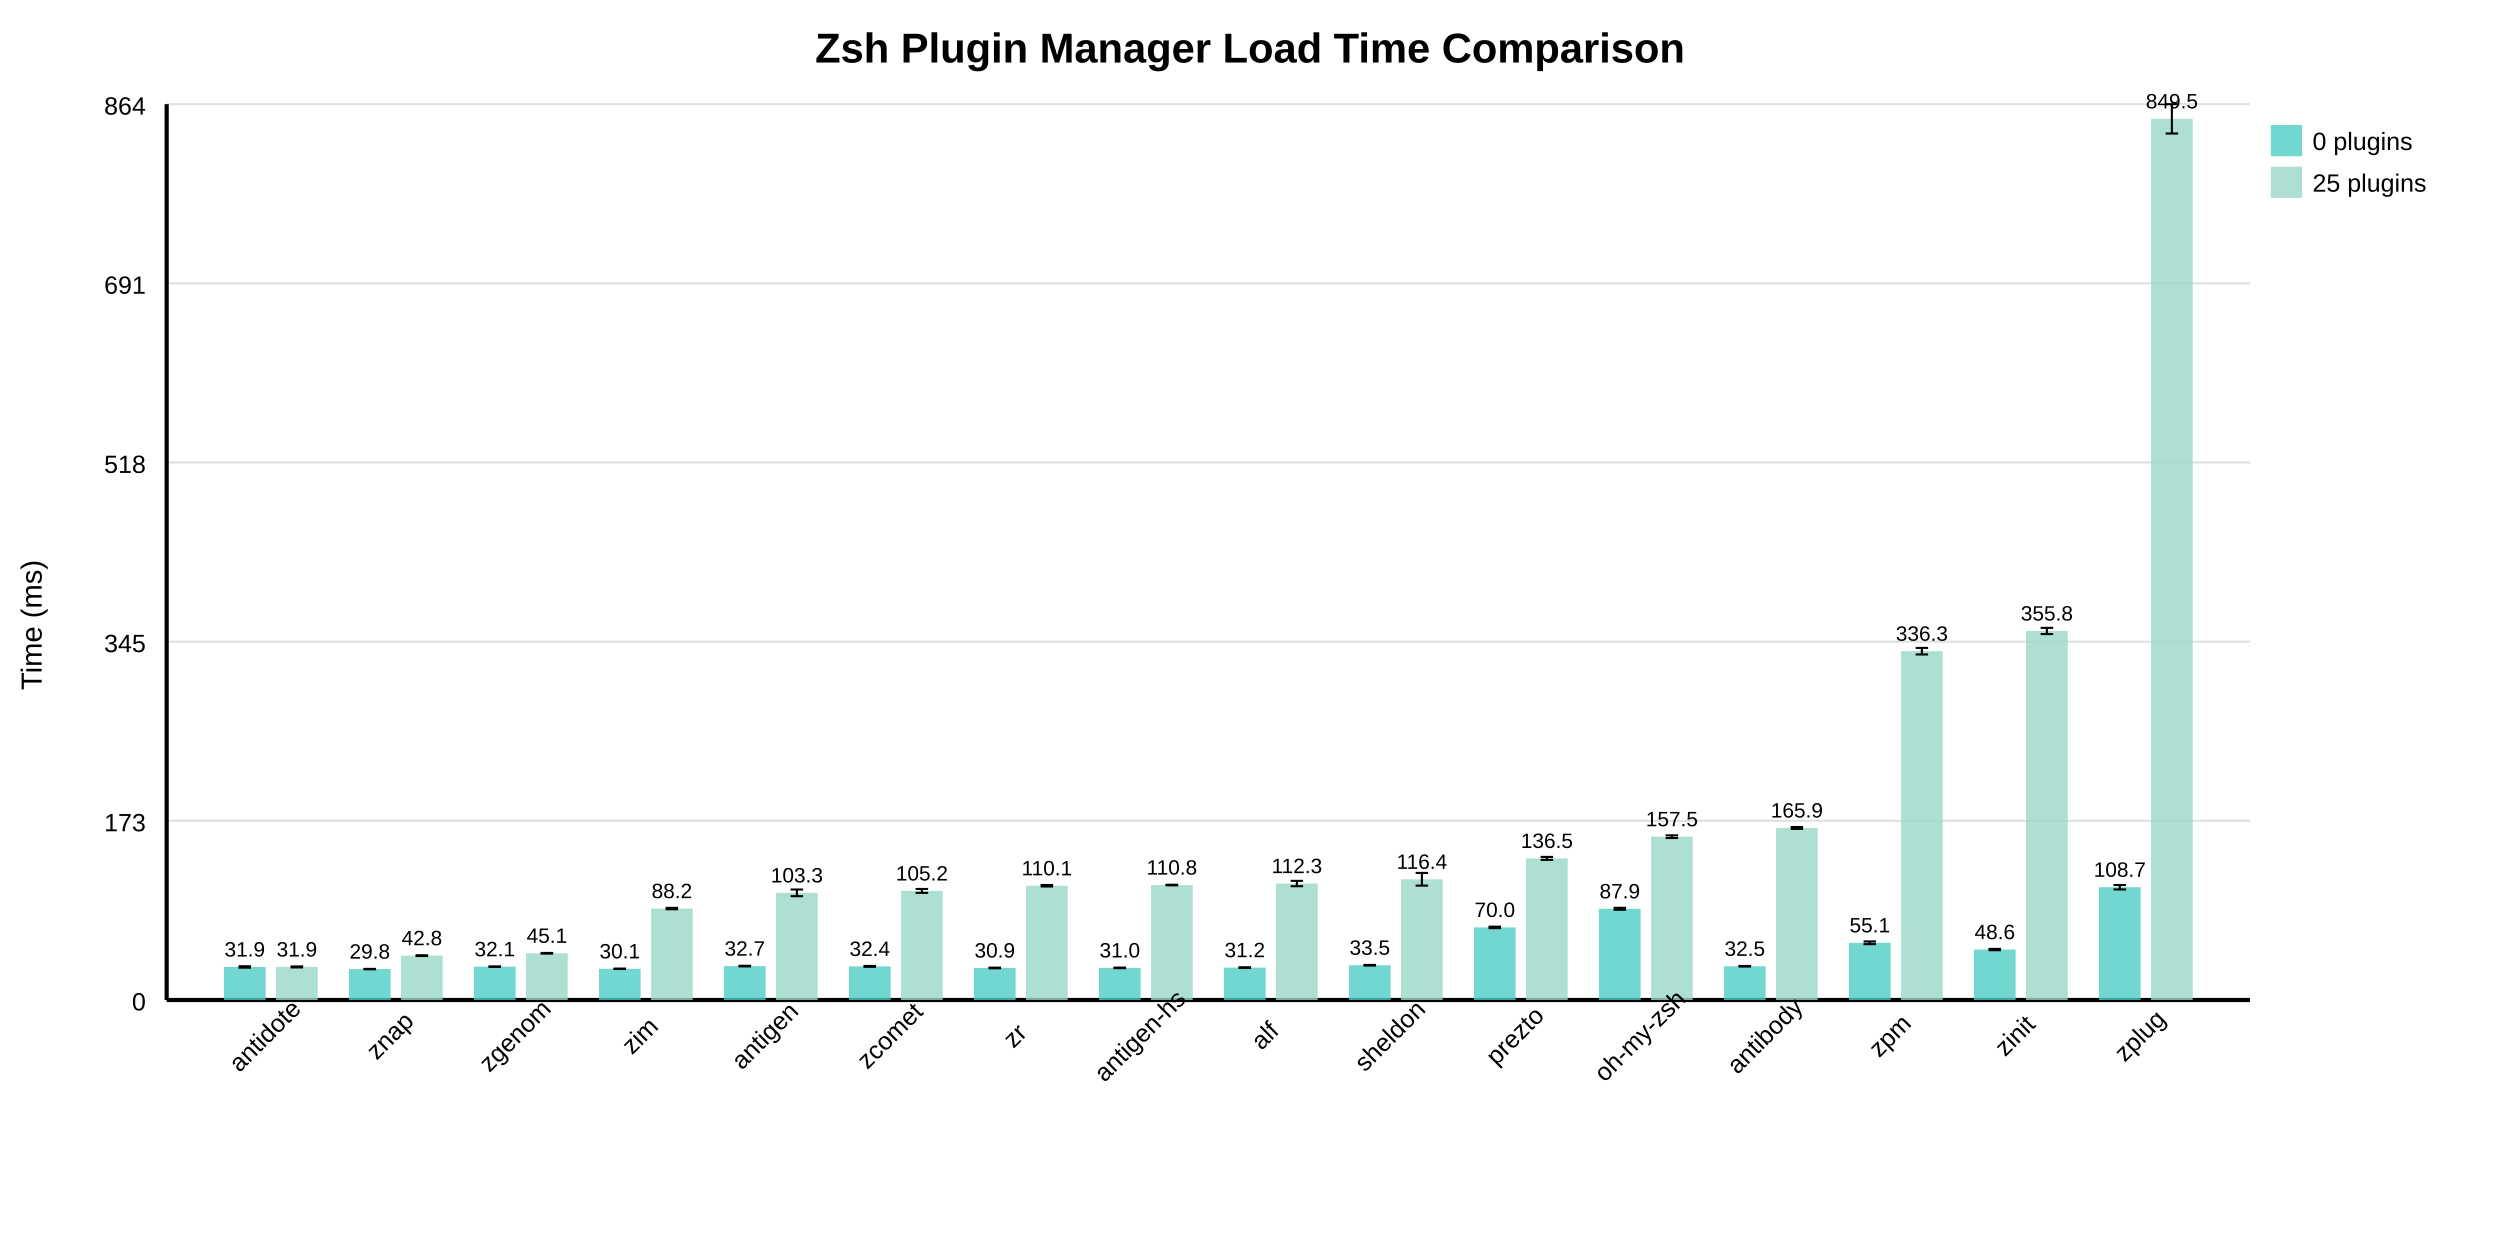
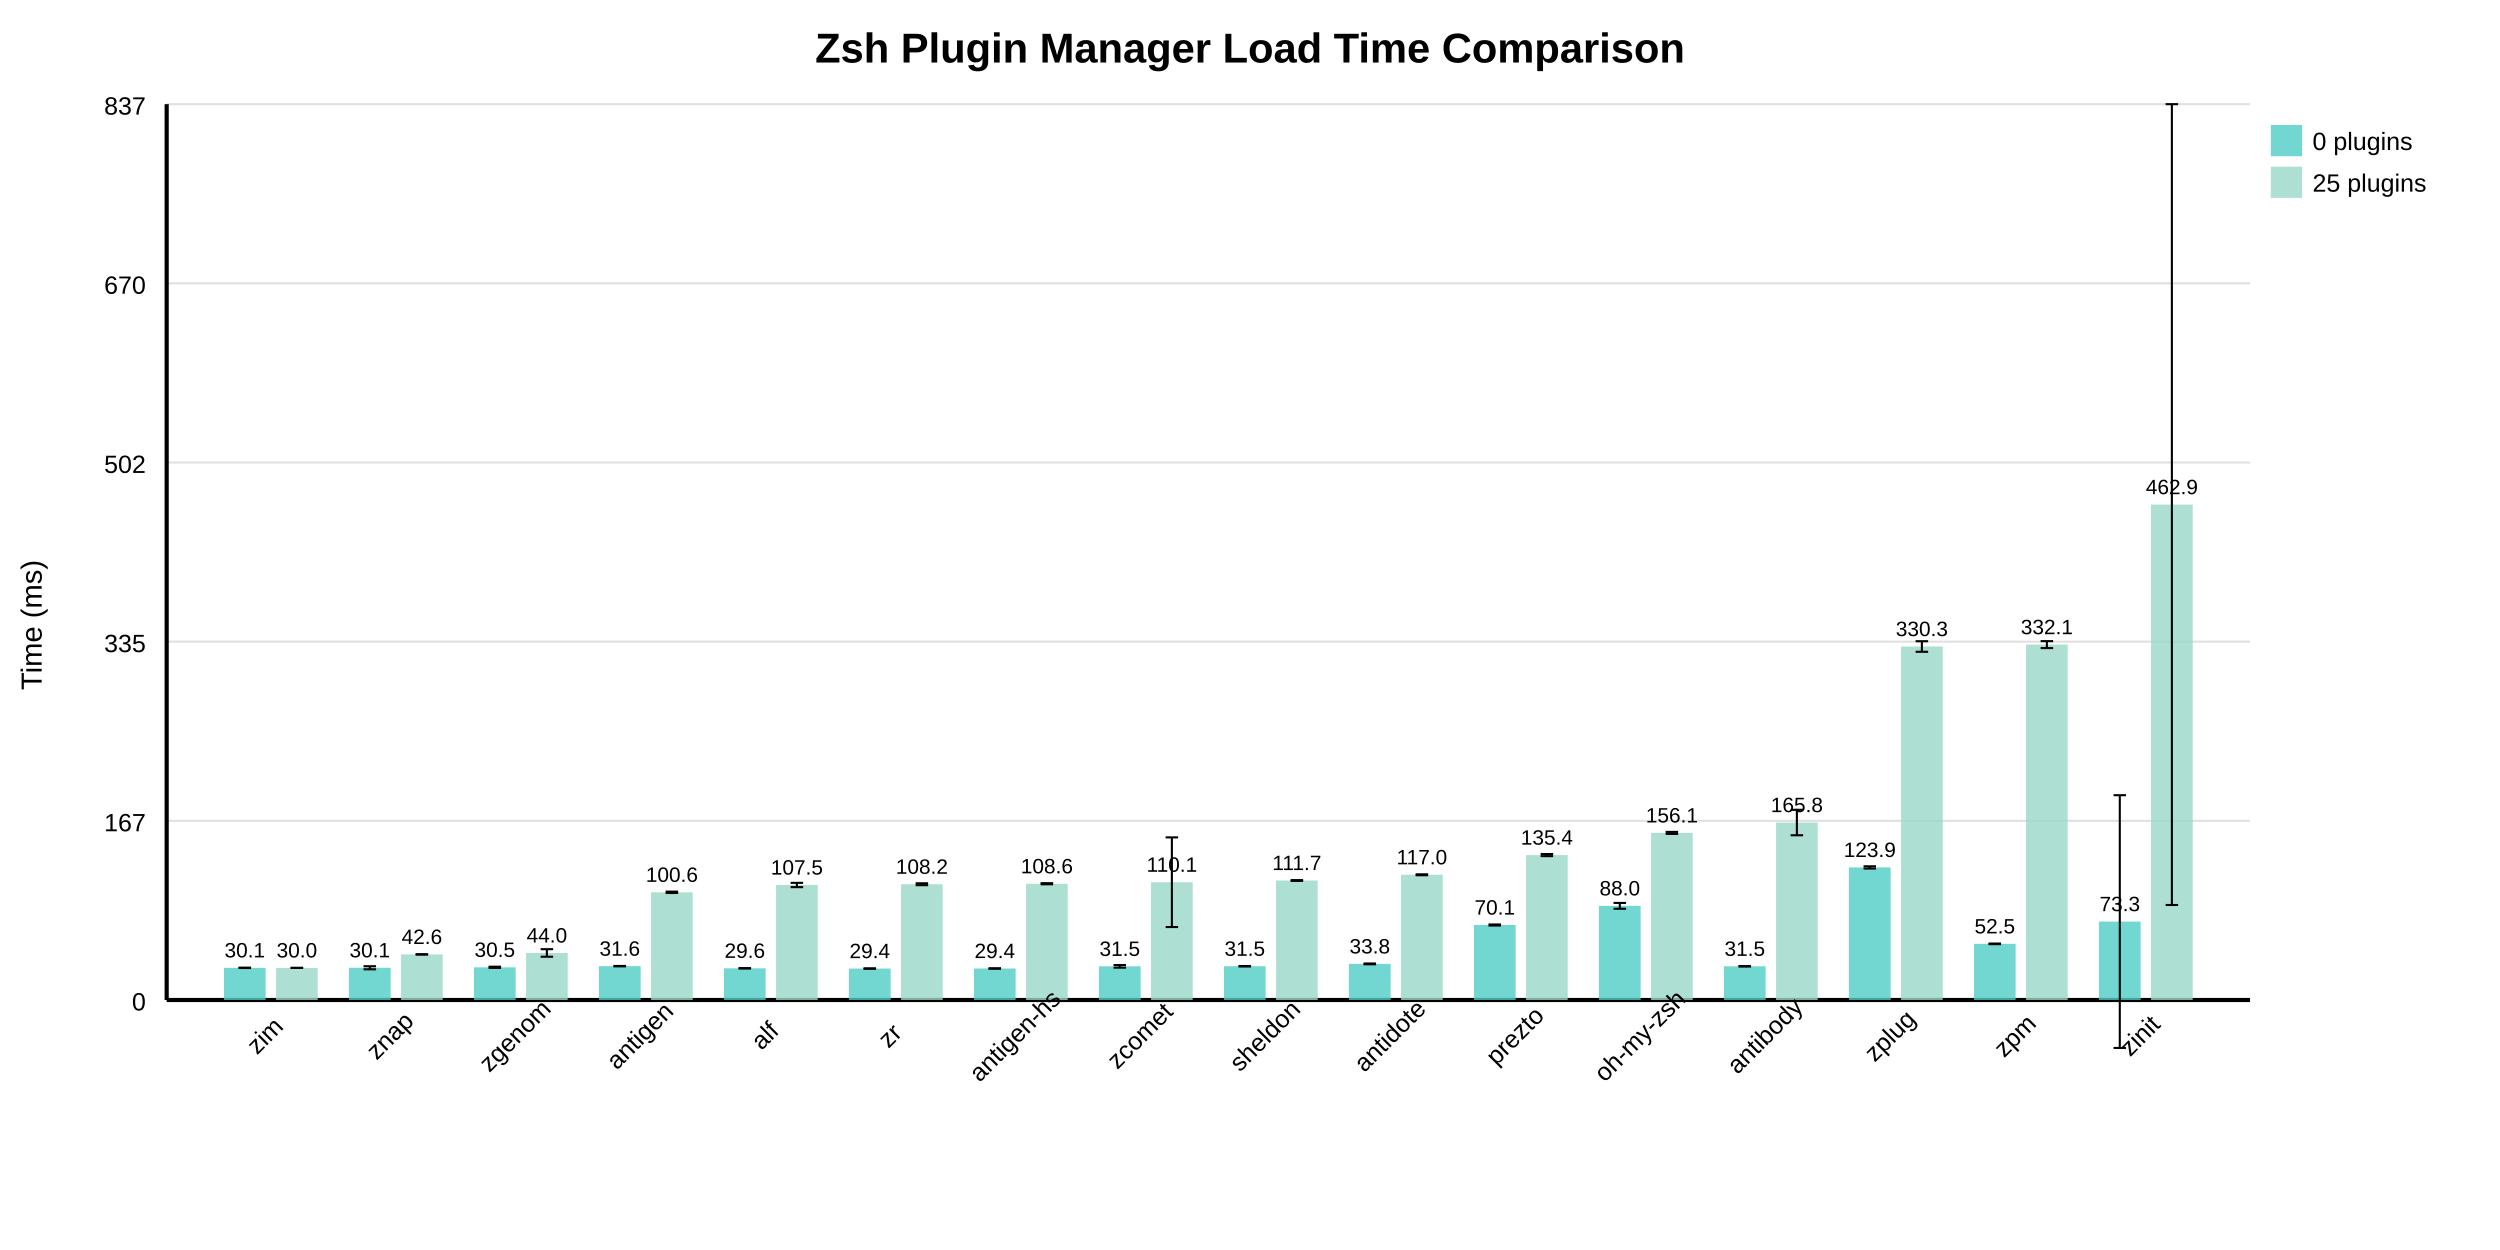
<svg xmlns="http://www.w3.org/2000/svg" width="1200" height="600" style="background: white;">
  <text x="600" y="30" text-anchor="middle" font-size="20" font-weight="bold" font-family="Arial, sans-serif">Zsh Plugin Manager Load Time Comparison</text>
  <line x1="80" y1="480" x2="1080" y2="480" stroke="#e0e0e0" stroke-width="1" />
  <text x="70" y="485" text-anchor="end" font-size="12" font-family="Arial, sans-serif">0</text>
  <line x1="80" y1="394" x2="1080" y2="394" stroke="#e0e0e0" stroke-width="1" />
-   <text x="70" y="399" text-anchor="end" font-size="12" font-family="Arial, sans-serif">173</text>
+   <text x="70" y="399" text-anchor="end" font-size="12" font-family="Arial, sans-serif">167</text>
  <line x1="80" y1="308" x2="1080" y2="308" stroke="#e0e0e0" stroke-width="1" />
-   <text x="70" y="313" text-anchor="end" font-size="12" font-family="Arial, sans-serif">345</text>
+   <text x="70" y="313" text-anchor="end" font-size="12" font-family="Arial, sans-serif">335</text>
  <line x1="80" y1="222" x2="1080" y2="222" stroke="#e0e0e0" stroke-width="1" />
-   <text x="70" y="227" text-anchor="end" font-size="12" font-family="Arial, sans-serif">518</text>
+   <text x="70" y="227" text-anchor="end" font-size="12" font-family="Arial, sans-serif">502</text>
  <line x1="80" y1="136" x2="1080" y2="136" stroke="#e0e0e0" stroke-width="1" />
-   <text x="70" y="141" text-anchor="end" font-size="12" font-family="Arial, sans-serif">691</text>
+   <text x="70" y="141" text-anchor="end" font-size="12" font-family="Arial, sans-serif">670</text>
  <line x1="80" y1="50" x2="1080" y2="50" stroke="#e0e0e0" stroke-width="1" />
-   <text x="70" y="55" text-anchor="end" font-size="12" font-family="Arial, sans-serif">864</text>
+   <text x="70" y="55" text-anchor="end" font-size="12" font-family="Arial, sans-serif">837</text>
  <line x1="80" y1="50" x2="80" y2="480" stroke="black" stroke-width="2" />
  <line x1="80" y1="480" x2="1080" y2="480" stroke="black" stroke-width="2" />
  <text x="20" y="300" text-anchor="middle" font-size="14" font-family="Arial, sans-serif" transform="rotate(-90 20 300)">Time (ms)</text>
-   <rect x="107.5" y="464.14" width="20" height="15.86" fill="#4ECDC4" opacity="0.8" />
-   <text x="117.5" y="459.14" text-anchor="middle" font-size="10" font-family="Arial, sans-serif">31.9</text>
-   <line x1="117.5" y1="463.799" x2="117.5" y2="464.481" stroke="black" stroke-width="1" />
-   <line x1="114.5" y1="463.799" x2="120.5" y2="463.799" stroke="black" stroke-width="1" />
-   <line x1="114.5" y1="464.481" x2="120.5" y2="464.481" stroke="black" stroke-width="1" />
-   <rect x="132.5" y="464.129" width="20" height="15.871" fill="#98D8C8" opacity="0.8" />
-   <text x="142.5" y="459.129" text-anchor="middle" font-size="10" font-family="Arial, sans-serif">31.9</text>
-   <line x1="142.5" y1="463.889" x2="142.5" y2="464.368" stroke="black" stroke-width="1" />
-   <line x1="139.5" y1="463.889" x2="145.5" y2="463.889" stroke="black" stroke-width="1" />
-   <line x1="139.5" y1="464.368" x2="145.5" y2="464.368" stroke="black" stroke-width="1" />
-   <text x="130" y="500" text-anchor="middle" font-size="12" font-family="Arial, sans-serif" transform="rotate(-45 130 500)">antidote</text>
-   <rect x="167.5" y="465.16" width="20" height="14.84" fill="#4ECDC4" opacity="0.8" />
-   <text x="177.5" y="460.16" text-anchor="middle" font-size="10" font-family="Arial, sans-serif">29.8</text>
-   <line x1="177.5" y1="465.066" x2="177.5" y2="465.253" stroke="black" stroke-width="1" />
-   <line x1="174.5" y1="465.066" x2="180.5" y2="465.066" stroke="black" stroke-width="1" />
-   <line x1="174.5" y1="465.253" x2="180.5" y2="465.253" stroke="black" stroke-width="1" />
-   <rect x="192.5" y="458.711" width="20" height="21.289" fill="#98D8C8" opacity="0.8" />
-   <text x="202.5" y="453.711" text-anchor="middle" font-size="10" font-family="Arial, sans-serif">42.8</text>
-   <line x1="202.5" y1="458.523" x2="202.5" y2="458.899" stroke="black" stroke-width="1" />
-   <line x1="199.5" y1="458.523" x2="205.5" y2="458.523" stroke="black" stroke-width="1" />
-   <line x1="199.5" y1="458.899" x2="205.5" y2="458.899" stroke="black" stroke-width="1" />
+   <rect x="107.5" y="464.559" width="20" height="15.441" fill="#4ECDC4" opacity="0.8" />
+   <text x="117.5" y="459.559" text-anchor="middle" font-size="10" font-family="Arial, sans-serif">30.1</text>
+   <line x1="117.5" y1="464.476" x2="117.5" y2="464.643" stroke="black" stroke-width="1" />
+   <line x1="114.5" y1="464.476" x2="120.5" y2="464.476" stroke="black" stroke-width="1" />
+   <line x1="114.5" y1="464.643" x2="120.5" y2="464.643" stroke="black" stroke-width="1" />
+   <rect x="132.5" y="464.587" width="20" height="15.413" fill="#98D8C8" opacity="0.8" />
+   <text x="142.5" y="459.587" text-anchor="middle" font-size="10" font-family="Arial, sans-serif">30.0</text>
+   <line x1="142.5" y1="464.552" x2="142.5" y2="464.623" stroke="black" stroke-width="1" />
+   <line x1="139.5" y1="464.552" x2="145.5" y2="464.552" stroke="black" stroke-width="1" />
+   <line x1="139.5" y1="464.623" x2="145.5" y2="464.623" stroke="black" stroke-width="1" />
+   <text x="130" y="500" text-anchor="middle" font-size="12" font-family="Arial, sans-serif" transform="rotate(-45 130 500)">zim</text>
+   <rect x="167.5" y="464.53" width="20" height="15.47" fill="#4ECDC4" opacity="0.8" />
+   <text x="177.5" y="459.53" text-anchor="middle" font-size="10" font-family="Arial, sans-serif">30.1</text>
+   <line x1="177.5" y1="463.793" x2="177.5" y2="465.266" stroke="black" stroke-width="1" />
+   <line x1="174.5" y1="463.793" x2="180.5" y2="463.793" stroke="black" stroke-width="1" />
+   <line x1="174.5" y1="465.266" x2="180.5" y2="465.266" stroke="black" stroke-width="1" />
+   <rect x="192.5" y="458.114" width="20" height="21.886" fill="#98D8C8" opacity="0.8" />
+   <text x="202.5" y="453.114" text-anchor="middle" font-size="10" font-family="Arial, sans-serif">42.6</text>
+   <line x1="202.5" y1="458.032" x2="202.5" y2="458.196" stroke="black" stroke-width="1" />
+   <line x1="199.5" y1="458.032" x2="205.5" y2="458.032" stroke="black" stroke-width="1" />
+   <line x1="199.5" y1="458.196" x2="205.5" y2="458.196" stroke="black" stroke-width="1" />
  <text x="190" y="500" text-anchor="middle" font-size="12" font-family="Arial, sans-serif" transform="rotate(-45 190 500)">znap</text>
-   <rect x="227.5" y="464.008" width="20" height="15.992" fill="#4ECDC4" opacity="0.8" />
-   <text x="237.5" y="459.008" text-anchor="middle" font-size="10" font-family="Arial, sans-serif">32.1</text>
-   <line x1="237.5" y1="463.872" x2="237.5" y2="464.144" stroke="black" stroke-width="1" />
-   <line x1="234.5" y1="463.872" x2="240.5" y2="463.872" stroke="black" stroke-width="1" />
-   <line x1="234.5" y1="464.144" x2="240.5" y2="464.144" stroke="black" stroke-width="1" />
-   <rect x="252.5" y="457.569" width="20" height="22.431" fill="#98D8C8" opacity="0.8" />
-   <text x="262.5" y="452.569" text-anchor="middle" font-size="10" font-family="Arial, sans-serif">45.1</text>
-   <line x1="262.5" y1="457.406" x2="262.5" y2="457.732" stroke="black" stroke-width="1" />
-   <line x1="259.5" y1="457.406" x2="265.5" y2="457.406" stroke="black" stroke-width="1" />
-   <line x1="259.5" y1="457.732" x2="265.5" y2="457.732" stroke="black" stroke-width="1" />
+   <rect x="227.5" y="464.313" width="20" height="15.687" fill="#4ECDC4" opacity="0.8" />
+   <text x="237.5" y="459.313" text-anchor="middle" font-size="10" font-family="Arial, sans-serif">30.5</text>
+   <line x1="237.5" y1="464.016" x2="237.5" y2="464.609" stroke="black" stroke-width="1" />
+   <line x1="234.5" y1="464.016" x2="240.5" y2="464.016" stroke="black" stroke-width="1" />
+   <line x1="234.5" y1="464.609" x2="240.5" y2="464.609" stroke="black" stroke-width="1" />
+   <rect x="252.5" y="457.419" width="20" height="22.581" fill="#98D8C8" opacity="0.8" />
+   <text x="262.5" y="452.419" text-anchor="middle" font-size="10" font-family="Arial, sans-serif">44.0</text>
+   <line x1="262.5" y1="455.607" x2="262.5" y2="459.23" stroke="black" stroke-width="1" />
+   <line x1="259.5" y1="455.607" x2="265.5" y2="455.607" stroke="black" stroke-width="1" />
+   <line x1="259.5" y1="459.23" x2="265.5" y2="459.23" stroke="black" stroke-width="1" />
  <text x="250" y="500" text-anchor="middle" font-size="12" font-family="Arial, sans-serif" transform="rotate(-45 250 500)">zgenom</text>
-   <rect x="287.5" y="465.022" width="20" height="14.978" fill="#4ECDC4" opacity="0.8" />
-   <text x="297.5" y="460.022" text-anchor="middle" font-size="10" font-family="Arial, sans-serif">30.1</text>
-   <line x1="297.5" y1="464.933" x2="297.5" y2="465.112" stroke="black" stroke-width="1" />
-   <line x1="294.5" y1="464.933" x2="300.5" y2="464.933" stroke="black" stroke-width="1" />
-   <line x1="294.5" y1="465.112" x2="300.5" y2="465.112" stroke="black" stroke-width="1" />
-   <rect x="312.5" y="436.112" width="20" height="43.888" fill="#98D8C8" opacity="0.8" />
-   <text x="322.5" y="431.112" text-anchor="middle" font-size="10" font-family="Arial, sans-serif">88.2</text>
-   <line x1="322.5" y1="435.773" x2="322.5" y2="436.45" stroke="black" stroke-width="1" />
-   <line x1="319.5" y1="435.773" x2="325.5" y2="435.773" stroke="black" stroke-width="1" />
-   <line x1="319.5" y1="436.45" x2="325.5" y2="436.45" stroke="black" stroke-width="1" />
-   <text x="310" y="500" text-anchor="middle" font-size="12" font-family="Arial, sans-serif" transform="rotate(-45 310 500)">zim</text>
-   <rect x="347.5" y="463.725" width="20" height="16.275" fill="#4ECDC4" opacity="0.8" />
-   <text x="357.5" y="458.725" text-anchor="middle" font-size="10" font-family="Arial, sans-serif">32.7</text>
-   <line x1="357.5" y1="463.581" x2="357.5" y2="463.87" stroke="black" stroke-width="1" />
-   <line x1="354.5" y1="463.581" x2="360.5" y2="463.581" stroke="black" stroke-width="1" />
-   <line x1="354.5" y1="463.87" x2="360.5" y2="463.87" stroke="black" stroke-width="1" />
-   <rect x="372.5" y="428.567" width="20" height="51.433" fill="#98D8C8" opacity="0.8" />
-   <text x="382.5" y="423.567" text-anchor="middle" font-size="10" font-family="Arial, sans-serif">103.3</text>
-   <line x1="382.5" y1="426.965" x2="382.5" y2="430.169" stroke="black" stroke-width="1" />
-   <line x1="379.5" y1="426.965" x2="385.5" y2="426.965" stroke="black" stroke-width="1" />
-   <line x1="379.5" y1="430.169" x2="385.5" y2="430.169" stroke="black" stroke-width="1" />
-   <text x="370" y="500" text-anchor="middle" font-size="12" font-family="Arial, sans-serif" transform="rotate(-45 370 500)">antigen</text>
-   <rect x="407.5" y="463.862" width="20" height="16.138" fill="#4ECDC4" opacity="0.8" />
-   <text x="417.5" y="458.862" text-anchor="middle" font-size="10" font-family="Arial, sans-serif">32.4</text>
-   <line x1="417.5" y1="463.643" x2="417.5" y2="464.081" stroke="black" stroke-width="1" />
-   <line x1="414.5" y1="463.643" x2="420.5" y2="463.643" stroke="black" stroke-width="1" />
-   <line x1="414.5" y1="464.081" x2="420.5" y2="464.081" stroke="black" stroke-width="1" />
-   <rect x="432.5" y="427.647" width="20" height="52.353" fill="#98D8C8" opacity="0.8" />
-   <text x="442.5" y="422.647" text-anchor="middle" font-size="10" font-family="Arial, sans-serif">105.2</text>
-   <line x1="442.5" y1="426.704" x2="442.5" y2="428.589" stroke="black" stroke-width="1" />
-   <line x1="439.5" y1="426.704" x2="445.5" y2="426.704" stroke="black" stroke-width="1" />
-   <line x1="439.5" y1="428.589" x2="445.5" y2="428.589" stroke="black" stroke-width="1" />
-   <text x="430" y="500" text-anchor="middle" font-size="12" font-family="Arial, sans-serif" transform="rotate(-45 430 500)">zcomet</text>
-   <rect x="467.5" y="464.624" width="20" height="15.376" fill="#4ECDC4" opacity="0.8" />
-   <text x="477.5" y="459.624" text-anchor="middle" font-size="10" font-family="Arial, sans-serif">30.9</text>
-   <line x1="477.5" y1="464.469" x2="477.5" y2="464.78" stroke="black" stroke-width="1" />
-   <line x1="474.5" y1="464.469" x2="480.5" y2="464.469" stroke="black" stroke-width="1" />
-   <line x1="474.5" y1="464.78" x2="480.5" y2="464.78" stroke="black" stroke-width="1" />
-   <rect x="492.5" y="425.174" width="20" height="54.826" fill="#98D8C8" opacity="0.8" />
-   <text x="502.5" y="420.174" text-anchor="middle" font-size="10" font-family="Arial, sans-serif">110.1</text>
-   <line x1="502.5" y1="424.826" x2="502.5" y2="425.521" stroke="black" stroke-width="1" />
-   <line x1="499.5" y1="424.826" x2="505.5" y2="424.826" stroke="black" stroke-width="1" />
-   <line x1="499.5" y1="425.521" x2="505.5" y2="425.521" stroke="black" stroke-width="1" />
-   <text x="490" y="500" text-anchor="middle" font-size="12" font-family="Arial, sans-serif" transform="rotate(-45 490 500)">zr</text>
-   <rect x="527.5" y="464.581" width="20" height="15.419" fill="#4ECDC4" opacity="0.8" />
-   <text x="537.5" y="459.581" text-anchor="middle" font-size="10" font-family="Arial, sans-serif">31.0</text>
-   <line x1="537.5" y1="464.445" x2="537.5" y2="464.716" stroke="black" stroke-width="1" />
-   <line x1="534.5" y1="464.445" x2="540.5" y2="464.445" stroke="black" stroke-width="1" />
-   <line x1="534.5" y1="464.716" x2="540.5" y2="464.716" stroke="black" stroke-width="1" />
-   <rect x="552.5" y="424.82" width="20" height="55.18" fill="#98D8C8" opacity="0.8" />
-   <text x="562.5" y="419.82" text-anchor="middle" font-size="10" font-family="Arial, sans-serif">110.8</text>
-   <line x1="562.5" y1="424.682" x2="562.5" y2="424.958" stroke="black" stroke-width="1" />
-   <line x1="559.5" y1="424.682" x2="565.5" y2="424.682" stroke="black" stroke-width="1" />
-   <line x1="559.5" y1="424.958" x2="565.5" y2="424.958" stroke="black" stroke-width="1" />
-   <text x="550" y="500" text-anchor="middle" font-size="12" font-family="Arial, sans-serif" transform="rotate(-45 550 500)">antigen-hs</text>
-   <rect x="587.5" y="464.456" width="20" height="15.544" fill="#4ECDC4" opacity="0.8" />
-   <text x="597.5" y="459.456" text-anchor="middle" font-size="10" font-family="Arial, sans-serif">31.2</text>
-   <line x1="597.5" y1="464.287" x2="597.5" y2="464.625" stroke="black" stroke-width="1" />
-   <line x1="594.5" y1="464.287" x2="600.5" y2="464.287" stroke="black" stroke-width="1" />
-   <line x1="594.5" y1="464.625" x2="600.5" y2="464.625" stroke="black" stroke-width="1" />
-   <rect x="612.5" y="424.094" width="20" height="55.906" fill="#98D8C8" opacity="0.8" />
-   <text x="622.5" y="419.094" text-anchor="middle" font-size="10" font-family="Arial, sans-serif">112.3</text>
-   <line x1="622.5" y1="422.811" x2="622.5" y2="425.377" stroke="black" stroke-width="1" />
-   <line x1="619.5" y1="422.811" x2="625.5" y2="422.811" stroke="black" stroke-width="1" />
-   <line x1="619.5" y1="425.377" x2="625.5" y2="425.377" stroke="black" stroke-width="1" />
-   <text x="610" y="500" text-anchor="middle" font-size="12" font-family="Arial, sans-serif" transform="rotate(-45 610 500)">alf</text>
-   <rect x="647.5" y="463.315" width="20" height="16.685" fill="#4ECDC4" opacity="0.8" />
-   <text x="657.5" y="458.315" text-anchor="middle" font-size="10" font-family="Arial, sans-serif">33.5</text>
-   <line x1="657.5" y1="463.165" x2="657.5" y2="463.465" stroke="black" stroke-width="1" />
-   <line x1="654.5" y1="463.165" x2="660.5" y2="463.165" stroke="black" stroke-width="1" />
-   <line x1="654.5" y1="463.465" x2="660.5" y2="463.465" stroke="black" stroke-width="1" />
-   <rect x="672.5" y="422.051" width="20" height="57.949" fill="#98D8C8" opacity="0.8" />
-   <text x="682.5" y="417.051" text-anchor="middle" font-size="10" font-family="Arial, sans-serif">116.4</text>
-   <line x1="682.5" y1="419.003" x2="682.5" y2="425.099" stroke="black" stroke-width="1" />
-   <line x1="679.5" y1="419.003" x2="685.5" y2="419.003" stroke="black" stroke-width="1" />
-   <line x1="679.5" y1="425.099" x2="685.5" y2="425.099" stroke="black" stroke-width="1" />
-   <text x="670" y="500" text-anchor="middle" font-size="12" font-family="Arial, sans-serif" transform="rotate(-45 670 500)">sheldon</text>
-   <rect x="707.5" y="445.153" width="20" height="34.847" fill="#4ECDC4" opacity="0.8" />
-   <text x="717.5" y="440.153" text-anchor="middle" font-size="10" font-family="Arial, sans-serif">70.0</text>
-   <line x1="717.5" y1="444.8" x2="717.5" y2="445.505" stroke="black" stroke-width="1" />
-   <line x1="714.5" y1="444.8" x2="720.5" y2="444.8" stroke="black" stroke-width="1" />
-   <line x1="714.5" y1="445.505" x2="720.5" y2="445.505" stroke="black" stroke-width="1" />
-   <rect x="732.5" y="412.029" width="20" height="67.971" fill="#98D8C8" opacity="0.8" />
-   <text x="742.5" y="407.029" text-anchor="middle" font-size="10" font-family="Arial, sans-serif">136.5</text>
-   <line x1="742.5" y1="411.315" x2="742.5" y2="412.744" stroke="black" stroke-width="1" />
-   <line x1="739.5" y1="411.315" x2="745.5" y2="411.315" stroke="black" stroke-width="1" />
-   <line x1="739.5" y1="412.744" x2="745.5" y2="412.744" stroke="black" stroke-width="1" />
+   <rect x="287.5" y="463.755" width="20" height="16.245" fill="#4ECDC4" opacity="0.8" />
+   <text x="297.5" y="458.755" text-anchor="middle" font-size="10" font-family="Arial, sans-serif">31.6</text>
+   <line x1="297.5" y1="463.66" x2="297.5" y2="463.849" stroke="black" stroke-width="1" />
+   <line x1="294.5" y1="463.66" x2="300.5" y2="463.66" stroke="black" stroke-width="1" />
+   <line x1="294.5" y1="463.849" x2="300.5" y2="463.849" stroke="black" stroke-width="1" />
+   <rect x="312.5" y="428.307" width="20" height="51.693" fill="#98D8C8" opacity="0.8" />
+   <text x="322.5" y="423.307" text-anchor="middle" font-size="10" font-family="Arial, sans-serif">100.6</text>
+   <line x1="322.5" y1="427.974" x2="322.5" y2="428.639" stroke="black" stroke-width="1" />
+   <line x1="319.5" y1="427.974" x2="325.5" y2="427.974" stroke="black" stroke-width="1" />
+   <line x1="319.5" y1="428.639" x2="325.5" y2="428.639" stroke="black" stroke-width="1" />
+   <text x="310" y="500" text-anchor="middle" font-size="12" font-family="Arial, sans-serif" transform="rotate(-45 310 500)">antigen</text>
+   <rect x="347.5" y="464.79" width="20" height="15.21" fill="#4ECDC4" opacity="0.8" />
+   <text x="357.5" y="459.79" text-anchor="middle" font-size="10" font-family="Arial, sans-serif">29.6</text>
+   <line x1="357.5" y1="464.722" x2="357.5" y2="464.858" stroke="black" stroke-width="1" />
+   <line x1="354.5" y1="464.722" x2="360.5" y2="464.722" stroke="black" stroke-width="1" />
+   <line x1="354.5" y1="464.858" x2="360.5" y2="464.858" stroke="black" stroke-width="1" />
+   <rect x="372.5" y="424.801" width="20" height="55.199" fill="#98D8C8" opacity="0.8" />
+   <text x="382.5" y="419.801" text-anchor="middle" font-size="10" font-family="Arial, sans-serif">107.5</text>
+   <line x1="382.5" y1="423.768" x2="382.5" y2="425.834" stroke="black" stroke-width="1" />
+   <line x1="379.5" y1="423.768" x2="385.5" y2="423.768" stroke="black" stroke-width="1" />
+   <line x1="379.5" y1="425.834" x2="385.5" y2="425.834" stroke="black" stroke-width="1" />
+   <text x="370" y="500" text-anchor="middle" font-size="12" font-family="Arial, sans-serif" transform="rotate(-45 370 500)">alf</text>
+   <rect x="407.5" y="464.913" width="20" height="15.087" fill="#4ECDC4" opacity="0.8" />
+   <text x="417.5" y="459.913" text-anchor="middle" font-size="10" font-family="Arial, sans-serif">29.4</text>
+   <line x1="417.5" y1="464.83" x2="417.5" y2="464.995" stroke="black" stroke-width="1" />
+   <line x1="414.5" y1="464.83" x2="420.5" y2="464.83" stroke="black" stroke-width="1" />
+   <line x1="414.5" y1="464.995" x2="420.5" y2="464.995" stroke="black" stroke-width="1" />
+   <rect x="432.5" y="424.432" width="20" height="55.568" fill="#98D8C8" opacity="0.8" />
+   <text x="442.5" y="419.432" text-anchor="middle" font-size="10" font-family="Arial, sans-serif">108.2</text>
+   <line x1="442.5" y1="423.978" x2="442.5" y2="424.886" stroke="black" stroke-width="1" />
+   <line x1="439.5" y1="423.978" x2="445.5" y2="423.978" stroke="black" stroke-width="1" />
+   <line x1="439.5" y1="424.886" x2="445.5" y2="424.886" stroke="black" stroke-width="1" />
+   <text x="430" y="500" text-anchor="middle" font-size="12" font-family="Arial, sans-serif" transform="rotate(-45 430 500)">zr</text>
+   <rect x="467.5" y="464.88" width="20" height="15.12" fill="#4ECDC4" opacity="0.8" />
+   <text x="477.5" y="459.88" text-anchor="middle" font-size="10" font-family="Arial, sans-serif">29.4</text>
+   <line x1="477.5" y1="464.794" x2="477.5" y2="464.967" stroke="black" stroke-width="1" />
+   <line x1="474.5" y1="464.794" x2="480.5" y2="464.794" stroke="black" stroke-width="1" />
+   <line x1="474.5" y1="464.967" x2="480.5" y2="464.967" stroke="black" stroke-width="1" />
+   <rect x="492.5" y="424.193" width="20" height="55.807" fill="#98D8C8" opacity="0.8" />
+   <text x="502.5" y="419.193" text-anchor="middle" font-size="10" font-family="Arial, sans-serif">108.6</text>
+   <line x1="502.5" y1="423.925" x2="502.5" y2="424.462" stroke="black" stroke-width="1" />
+   <line x1="499.5" y1="423.925" x2="505.5" y2="423.925" stroke="black" stroke-width="1" />
+   <line x1="499.5" y1="424.462" x2="505.5" y2="424.462" stroke="black" stroke-width="1" />
+   <text x="490" y="500" text-anchor="middle" font-size="12" font-family="Arial, sans-serif" transform="rotate(-45 490 500)">antigen-hs</text>
+   <rect x="527.5" y="463.84" width="20" height="16.16" fill="#4ECDC4" opacity="0.8" />
+   <text x="537.5" y="458.84" text-anchor="middle" font-size="10" font-family="Arial, sans-serif">31.5</text>
+   <line x1="537.5" y1="463.21" x2="537.5" y2="464.471" stroke="black" stroke-width="1" />
+   <line x1="534.5" y1="463.21" x2="540.5" y2="463.21" stroke="black" stroke-width="1" />
+   <line x1="534.5" y1="464.471" x2="540.5" y2="464.471" stroke="black" stroke-width="1" />
+   <rect x="552.5" y="423.462" width="20" height="56.538" fill="#98D8C8" opacity="0.8" />
+   <text x="562.5" y="418.462" text-anchor="middle" font-size="10" font-family="Arial, sans-serif">110.1</text>
+   <line x1="562.5" y1="401.946" x2="562.5" y2="444.978" stroke="black" stroke-width="1" />
+   <line x1="559.5" y1="401.946" x2="565.5" y2="401.946" stroke="black" stroke-width="1" />
+   <line x1="559.5" y1="444.978" x2="565.5" y2="444.978" stroke="black" stroke-width="1" />
+   <text x="550" y="500" text-anchor="middle" font-size="12" font-family="Arial, sans-serif" transform="rotate(-45 550 500)">zcomet</text>
+   <rect x="587.5" y="463.794" width="20" height="16.206" fill="#4ECDC4" opacity="0.8" />
+   <text x="597.5" y="458.794" text-anchor="middle" font-size="10" font-family="Arial, sans-serif">31.5</text>
+   <line x1="597.5" y1="463.694" x2="597.5" y2="463.895" stroke="black" stroke-width="1" />
+   <line x1="594.5" y1="463.694" x2="600.5" y2="463.694" stroke="black" stroke-width="1" />
+   <line x1="594.5" y1="463.895" x2="600.5" y2="463.895" stroke="black" stroke-width="1" />
+   <rect x="612.5" y="422.64" width="20" height="57.36" fill="#98D8C8" opacity="0.8" />
+   <text x="622.5" y="417.64" text-anchor="middle" font-size="10" font-family="Arial, sans-serif">111.7</text>
+   <line x1="622.5" y1="422.447" x2="622.5" y2="422.833" stroke="black" stroke-width="1" />
+   <line x1="619.5" y1="422.447" x2="625.5" y2="422.447" stroke="black" stroke-width="1" />
+   <line x1="619.5" y1="422.833" x2="625.5" y2="422.833" stroke="black" stroke-width="1" />
+   <text x="610" y="500" text-anchor="middle" font-size="12" font-family="Arial, sans-serif" transform="rotate(-45 610 500)">sheldon</text>
+   <rect x="647.5" y="462.663" width="20" height="17.337" fill="#4ECDC4" opacity="0.8" />
+   <text x="657.5" y="457.663" text-anchor="middle" font-size="10" font-family="Arial, sans-serif">33.8</text>
+   <line x1="657.5" y1="462.468" x2="657.5" y2="462.858" stroke="black" stroke-width="1" />
+   <line x1="654.5" y1="462.468" x2="660.5" y2="462.468" stroke="black" stroke-width="1" />
+   <line x1="654.5" y1="462.858" x2="660.5" y2="462.858" stroke="black" stroke-width="1" />
+   <rect x="672.5" y="419.893" width="20" height="60.107" fill="#98D8C8" opacity="0.8" />
+   <text x="682.5" y="414.893" text-anchor="middle" font-size="10" font-family="Arial, sans-serif">117.0</text>
+   <line x1="682.5" y1="419.666" x2="682.5" y2="420.12" stroke="black" stroke-width="1" />
+   <line x1="679.5" y1="419.666" x2="685.5" y2="419.666" stroke="black" stroke-width="1" />
+   <line x1="679.5" y1="420.12" x2="685.5" y2="420.12" stroke="black" stroke-width="1" />
+   <text x="670" y="500" text-anchor="middle" font-size="12" font-family="Arial, sans-serif" transform="rotate(-45 670 500)">antidote</text>
+   <rect x="707.5" y="444.007" width="20" height="35.993" fill="#4ECDC4" opacity="0.8" />
+   <text x="717.5" y="439.007" text-anchor="middle" font-size="10" font-family="Arial, sans-serif">70.1</text>
+   <line x1="717.5" y1="443.753" x2="717.5" y2="444.26" stroke="black" stroke-width="1" />
+   <line x1="714.5" y1="443.753" x2="720.5" y2="443.753" stroke="black" stroke-width="1" />
+   <line x1="714.5" y1="444.26" x2="720.5" y2="444.26" stroke="black" stroke-width="1" />
+   <rect x="732.5" y="410.448" width="20" height="69.552" fill="#98D8C8" opacity="0.8" />
+   <text x="742.5" y="405.448" text-anchor="middle" font-size="10" font-family="Arial, sans-serif">135.4</text>
+   <line x1="742.5" y1="409.942" x2="742.5" y2="410.954" stroke="black" stroke-width="1" />
+   <line x1="739.5" y1="409.942" x2="745.5" y2="409.942" stroke="black" stroke-width="1" />
+   <line x1="739.5" y1="410.954" x2="745.5" y2="410.954" stroke="black" stroke-width="1" />
  <text x="730" y="500" text-anchor="middle" font-size="12" font-family="Arial, sans-serif" transform="rotate(-45 730 500)">prezto</text>
-   <rect x="767.5" y="436.219" width="20" height="43.781" fill="#4ECDC4" opacity="0.8" />
-   <text x="777.5" y="431.219" text-anchor="middle" font-size="10" font-family="Arial, sans-serif">87.9</text>
-   <line x1="777.5" y1="435.754" x2="777.5" y2="436.685" stroke="black" stroke-width="1" />
-   <line x1="774.5" y1="435.754" x2="780.5" y2="435.754" stroke="black" stroke-width="1" />
-   <line x1="774.5" y1="436.685" x2="780.5" y2="436.685" stroke="black" stroke-width="1" />
-   <rect x="792.5" y="401.608" width="20" height="78.392" fill="#98D8C8" opacity="0.8" />
-   <text x="802.5" y="396.608" text-anchor="middle" font-size="10" font-family="Arial, sans-serif">157.5</text>
-   <line x1="802.5" y1="400.962" x2="802.5" y2="402.254" stroke="black" stroke-width="1" />
-   <line x1="799.5" y1="400.962" x2="805.5" y2="400.962" stroke="black" stroke-width="1" />
-   <line x1="799.5" y1="402.254" x2="805.5" y2="402.254" stroke="black" stroke-width="1" />
+   <rect x="767.5" y="434.808" width="20" height="45.192" fill="#4ECDC4" opacity="0.8" />
+   <text x="777.5" y="429.808" text-anchor="middle" font-size="10" font-family="Arial, sans-serif">88.0</text>
+   <line x1="777.5" y1="433.405" x2="777.5" y2="436.21" stroke="black" stroke-width="1" />
+   <line x1="774.5" y1="433.405" x2="780.5" y2="433.405" stroke="black" stroke-width="1" />
+   <line x1="774.5" y1="436.21" x2="780.5" y2="436.21" stroke="black" stroke-width="1" />
+   <rect x="792.5" y="399.794" width="20" height="80.206" fill="#98D8C8" opacity="0.8" />
+   <text x="802.5" y="394.794" text-anchor="middle" font-size="10" font-family="Arial, sans-serif">156.1</text>
+   <line x1="802.5" y1="399.305" x2="802.5" y2="400.282" stroke="black" stroke-width="1" />
+   <line x1="799.5" y1="399.305" x2="805.5" y2="399.305" stroke="black" stroke-width="1" />
+   <line x1="799.5" y1="400.282" x2="805.5" y2="400.282" stroke="black" stroke-width="1" />
  <text x="790" y="500" text-anchor="middle" font-size="12" font-family="Arial, sans-serif" transform="rotate(-45 790 500)">oh-my-zsh</text>
-   <rect x="827.5" y="463.802" width="20" height="16.198" fill="#4ECDC4" opacity="0.8" />
-   <text x="837.5" y="458.802" text-anchor="middle" font-size="10" font-family="Arial, sans-serif">32.5</text>
-   <line x1="837.5" y1="463.672" x2="837.5" y2="463.933" stroke="black" stroke-width="1" />
-   <line x1="834.5" y1="463.672" x2="840.5" y2="463.672" stroke="black" stroke-width="1" />
-   <line x1="834.5" y1="463.933" x2="840.5" y2="463.933" stroke="black" stroke-width="1" />
-   <rect x="852.5" y="397.428" width="20" height="82.572" fill="#98D8C8" opacity="0.8" />
-   <text x="862.5" y="392.428" text-anchor="middle" font-size="10" font-family="Arial, sans-serif">165.9</text>
-   <line x1="862.5" y1="396.961" x2="862.5" y2="397.895" stroke="black" stroke-width="1" />
-   <line x1="859.5" y1="396.961" x2="865.5" y2="396.961" stroke="black" stroke-width="1" />
-   <line x1="859.5" y1="397.895" x2="865.5" y2="397.895" stroke="black" stroke-width="1" />
+   <rect x="827.5" y="463.824" width="20" height="16.176" fill="#4ECDC4" opacity="0.8" />
+   <text x="837.5" y="458.824" text-anchor="middle" font-size="10" font-family="Arial, sans-serif">31.5</text>
+   <line x1="837.5" y1="463.73" x2="837.5" y2="463.917" stroke="black" stroke-width="1" />
+   <line x1="834.5" y1="463.73" x2="840.5" y2="463.73" stroke="black" stroke-width="1" />
+   <line x1="834.5" y1="463.917" x2="840.5" y2="463.917" stroke="black" stroke-width="1" />
+   <rect x="852.5" y="394.818" width="20" height="85.182" fill="#98D8C8" opacity="0.8" />
+   <text x="862.5" y="389.818" text-anchor="middle" font-size="10" font-family="Arial, sans-serif">165.8</text>
+   <line x1="862.5" y1="388.709" x2="862.5" y2="400.928" stroke="black" stroke-width="1" />
+   <line x1="859.5" y1="388.709" x2="865.5" y2="388.709" stroke="black" stroke-width="1" />
+   <line x1="859.5" y1="400.928" x2="865.5" y2="400.928" stroke="black" stroke-width="1" />
  <text x="850" y="500" text-anchor="middle" font-size="12" font-family="Arial, sans-serif" transform="rotate(-45 850 500)">antibody</text>
-   <rect x="887.5" y="452.544" width="20" height="27.456" fill="#4ECDC4" opacity="0.8" />
-   <text x="897.5" y="447.544" text-anchor="middle" font-size="10" font-family="Arial, sans-serif">55.1</text>
-   <line x1="897.5" y1="451.902" x2="897.5" y2="453.186" stroke="black" stroke-width="1" />
-   <line x1="894.5" y1="451.902" x2="900.5" y2="451.902" stroke="black" stroke-width="1" />
-   <line x1="894.5" y1="453.186" x2="900.5" y2="453.186" stroke="black" stroke-width="1" />
-   <rect x="912.5" y="312.571" width="20" height="167.429" fill="#98D8C8" opacity="0.8" />
-   <text x="922.5" y="307.571" text-anchor="middle" font-size="10" font-family="Arial, sans-serif">336.3</text>
-   <line x1="922.5" y1="310.999" x2="922.5" y2="314.142" stroke="black" stroke-width="1" />
-   <line x1="919.5" y1="310.999" x2="925.5" y2="310.999" stroke="black" stroke-width="1" />
-   <line x1="919.5" y1="314.142" x2="925.5" y2="314.142" stroke="black" stroke-width="1" />
-   <text x="910" y="500" text-anchor="middle" font-size="12" font-family="Arial, sans-serif" transform="rotate(-45 910 500)">zpm</text>
-   <rect x="947.5" y="455.786" width="20" height="24.214" fill="#4ECDC4" opacity="0.8" />
-   <text x="957.5" y="450.786" text-anchor="middle" font-size="10" font-family="Arial, sans-serif">48.6</text>
-   <line x1="957.5" y1="455.475" x2="957.5" y2="456.097" stroke="black" stroke-width="1" />
-   <line x1="954.5" y1="455.475" x2="960.5" y2="455.475" stroke="black" stroke-width="1" />
-   <line x1="954.5" y1="456.097" x2="960.5" y2="456.097" stroke="black" stroke-width="1" />
-   <rect x="972.5" y="302.867" width="20" height="177.133" fill="#98D8C8" opacity="0.8" />
-   <text x="982.5" y="297.867" text-anchor="middle" font-size="10" font-family="Arial, sans-serif">355.8</text>
-   <line x1="982.5" y1="301.377" x2="982.5" y2="304.357" stroke="black" stroke-width="1" />
-   <line x1="979.5" y1="301.377" x2="985.5" y2="301.377" stroke="black" stroke-width="1" />
-   <line x1="979.5" y1="304.357" x2="985.5" y2="304.357" stroke="black" stroke-width="1" />
-   <text x="970" y="500" text-anchor="middle" font-size="12" font-family="Arial, sans-serif" transform="rotate(-45 970 500)">zinit</text>
-   <rect x="1007.5" y="425.87" width="20" height="54.13" fill="#4ECDC4" opacity="0.8" />
-   <text x="1017.5" y="420.87" text-anchor="middle" font-size="10" font-family="Arial, sans-serif">108.7</text>
-   <line x1="1017.5" y1="424.813" x2="1017.5" y2="426.927" stroke="black" stroke-width="1" />
-   <line x1="1014.5" y1="424.813" x2="1020.5" y2="424.813" stroke="black" stroke-width="1" />
-   <line x1="1014.5" y1="426.927" x2="1020.5" y2="426.927" stroke="black" stroke-width="1" />
-   <rect x="1032.5" y="57.042" width="20" height="422.958" fill="#98D8C8" opacity="0.8" />
-   <text x="1042.5" y="52.042" text-anchor="middle" font-size="10" font-family="Arial, sans-serif">849.5</text>
-   <line x1="1042.5" y1="50" x2="1042.5" y2="64.084" stroke="black" stroke-width="1" />
+   <rect x="887.5" y="416.36" width="20" height="63.64" fill="#4ECDC4" opacity="0.8" />
+   <text x="897.5" y="411.36" text-anchor="middle" font-size="10" font-family="Arial, sans-serif">123.9</text>
+   <line x1="897.5" y1="415.823" x2="897.5" y2="416.897" stroke="black" stroke-width="1" />
+   <line x1="894.5" y1="415.823" x2="900.5" y2="415.823" stroke="black" stroke-width="1" />
+   <line x1="894.5" y1="416.897" x2="900.5" y2="416.897" stroke="black" stroke-width="1" />
+   <rect x="912.5" y="310.321" width="20" height="169.679" fill="#98D8C8" opacity="0.8" />
+   <text x="922.5" y="305.321" text-anchor="middle" font-size="10" font-family="Arial, sans-serif">330.3</text>
+   <line x1="922.5" y1="307.784" x2="922.5" y2="312.859" stroke="black" stroke-width="1" />
+   <line x1="919.5" y1="307.784" x2="925.5" y2="307.784" stroke="black" stroke-width="1" />
+   <line x1="919.5" y1="312.859" x2="925.5" y2="312.859" stroke="black" stroke-width="1" />
+   <text x="910" y="500" text-anchor="middle" font-size="12" font-family="Arial, sans-serif" transform="rotate(-45 910 500)">zplug</text>
+   <rect x="947.5" y="453.047" width="20" height="26.953" fill="#4ECDC4" opacity="0.8" />
+   <text x="957.5" y="448.047" text-anchor="middle" font-size="10" font-family="Arial, sans-serif">52.5</text>
+   <line x1="957.5" y1="452.896" x2="957.5" y2="453.199" stroke="black" stroke-width="1" />
+   <line x1="954.5" y1="452.896" x2="960.5" y2="452.896" stroke="black" stroke-width="1" />
+   <line x1="954.5" y1="453.199" x2="960.5" y2="453.199" stroke="black" stroke-width="1" />
+   <rect x="972.5" y="309.413" width="20" height="170.587" fill="#98D8C8" opacity="0.8" />
+   <text x="982.5" y="304.413" text-anchor="middle" font-size="10" font-family="Arial, sans-serif">332.1</text>
+   <line x1="982.5" y1="307.743" x2="982.5" y2="311.084" stroke="black" stroke-width="1" />
+   <line x1="979.5" y1="307.743" x2="985.5" y2="307.743" stroke="black" stroke-width="1" />
+   <line x1="979.5" y1="311.084" x2="985.5" y2="311.084" stroke="black" stroke-width="1" />
+   <text x="970" y="500" text-anchor="middle" font-size="12" font-family="Arial, sans-serif" transform="rotate(-45 970 500)">zpm</text>
+   <rect x="1007.5" y="442.357" width="20" height="37.643" fill="#4ECDC4" opacity="0.8" />
+   <text x="1017.5" y="437.357" text-anchor="middle" font-size="10" font-family="Arial, sans-serif">73.3</text>
+   <line x1="1017.5" y1="381.696" x2="1017.5" y2="503.018" stroke="black" stroke-width="1" />
+   <line x1="1014.5" y1="381.696" x2="1020.5" y2="381.696" stroke="black" stroke-width="1" />
+   <line x1="1014.5" y1="503.018" x2="1020.5" y2="503.018" stroke="black" stroke-width="1" />
+   <rect x="1032.5" y="242.2" width="20" height="237.8" fill="#98D8C8" opacity="0.8" />
+   <text x="1042.5" y="237.2" text-anchor="middle" font-size="10" font-family="Arial, sans-serif">462.9</text>
+   <line x1="1042.5" y1="50" x2="1042.5" y2="434.399" stroke="black" stroke-width="1" />
  <line x1="1039.5" y1="50" x2="1045.5" y2="50" stroke="black" stroke-width="1" />
-   <line x1="1039.5" y1="64.084" x2="1045.5" y2="64.084" stroke="black" stroke-width="1" />
-   <text x="1030" y="500" text-anchor="middle" font-size="12" font-family="Arial, sans-serif" transform="rotate(-45 1030 500)">zplug</text>
+   <line x1="1039.5" y1="434.399" x2="1045.5" y2="434.399" stroke="black" stroke-width="1" />
+   <text x="1030" y="500" text-anchor="middle" font-size="12" font-family="Arial, sans-serif" transform="rotate(-45 1030 500)">zinit</text>
  <rect x="1090" y="60" width="15" height="15" fill="#4ECDC4" opacity="0.8" />
  <text x="1110" y="72" font-size="12" font-family="Arial, sans-serif">0 plugins</text>
  <rect x="1090" y="80" width="15" height="15" fill="#98D8C8" opacity="0.8" />
  <text x="1110" y="92" font-size="12" font-family="Arial, sans-serif">25 plugins</text>
</svg>
